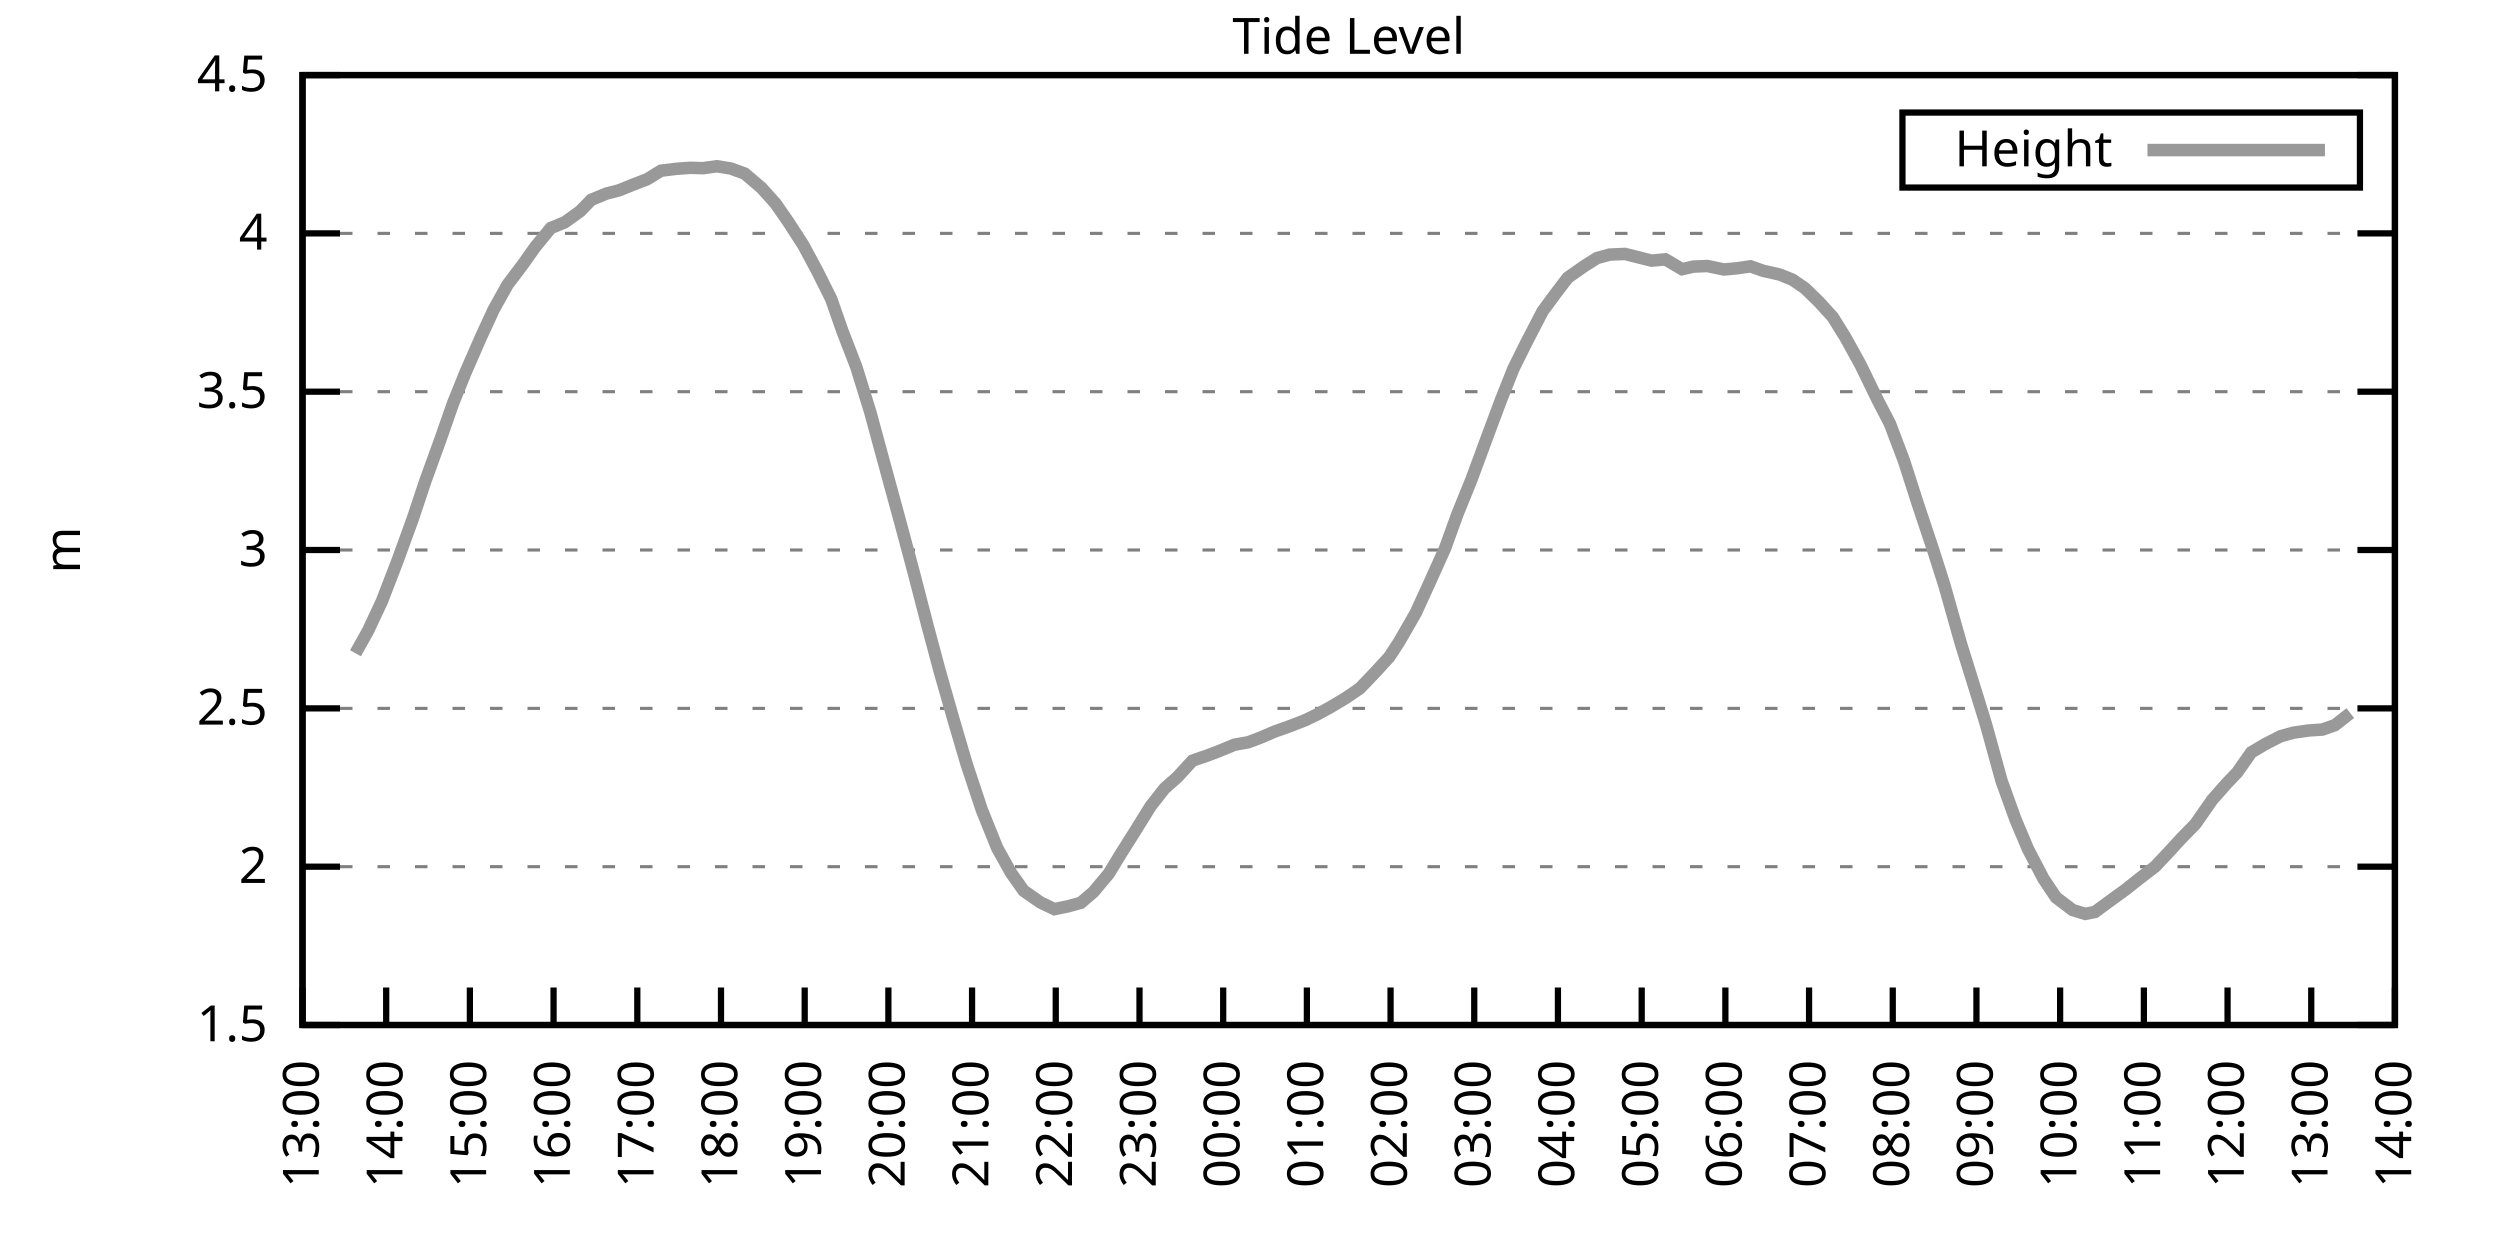
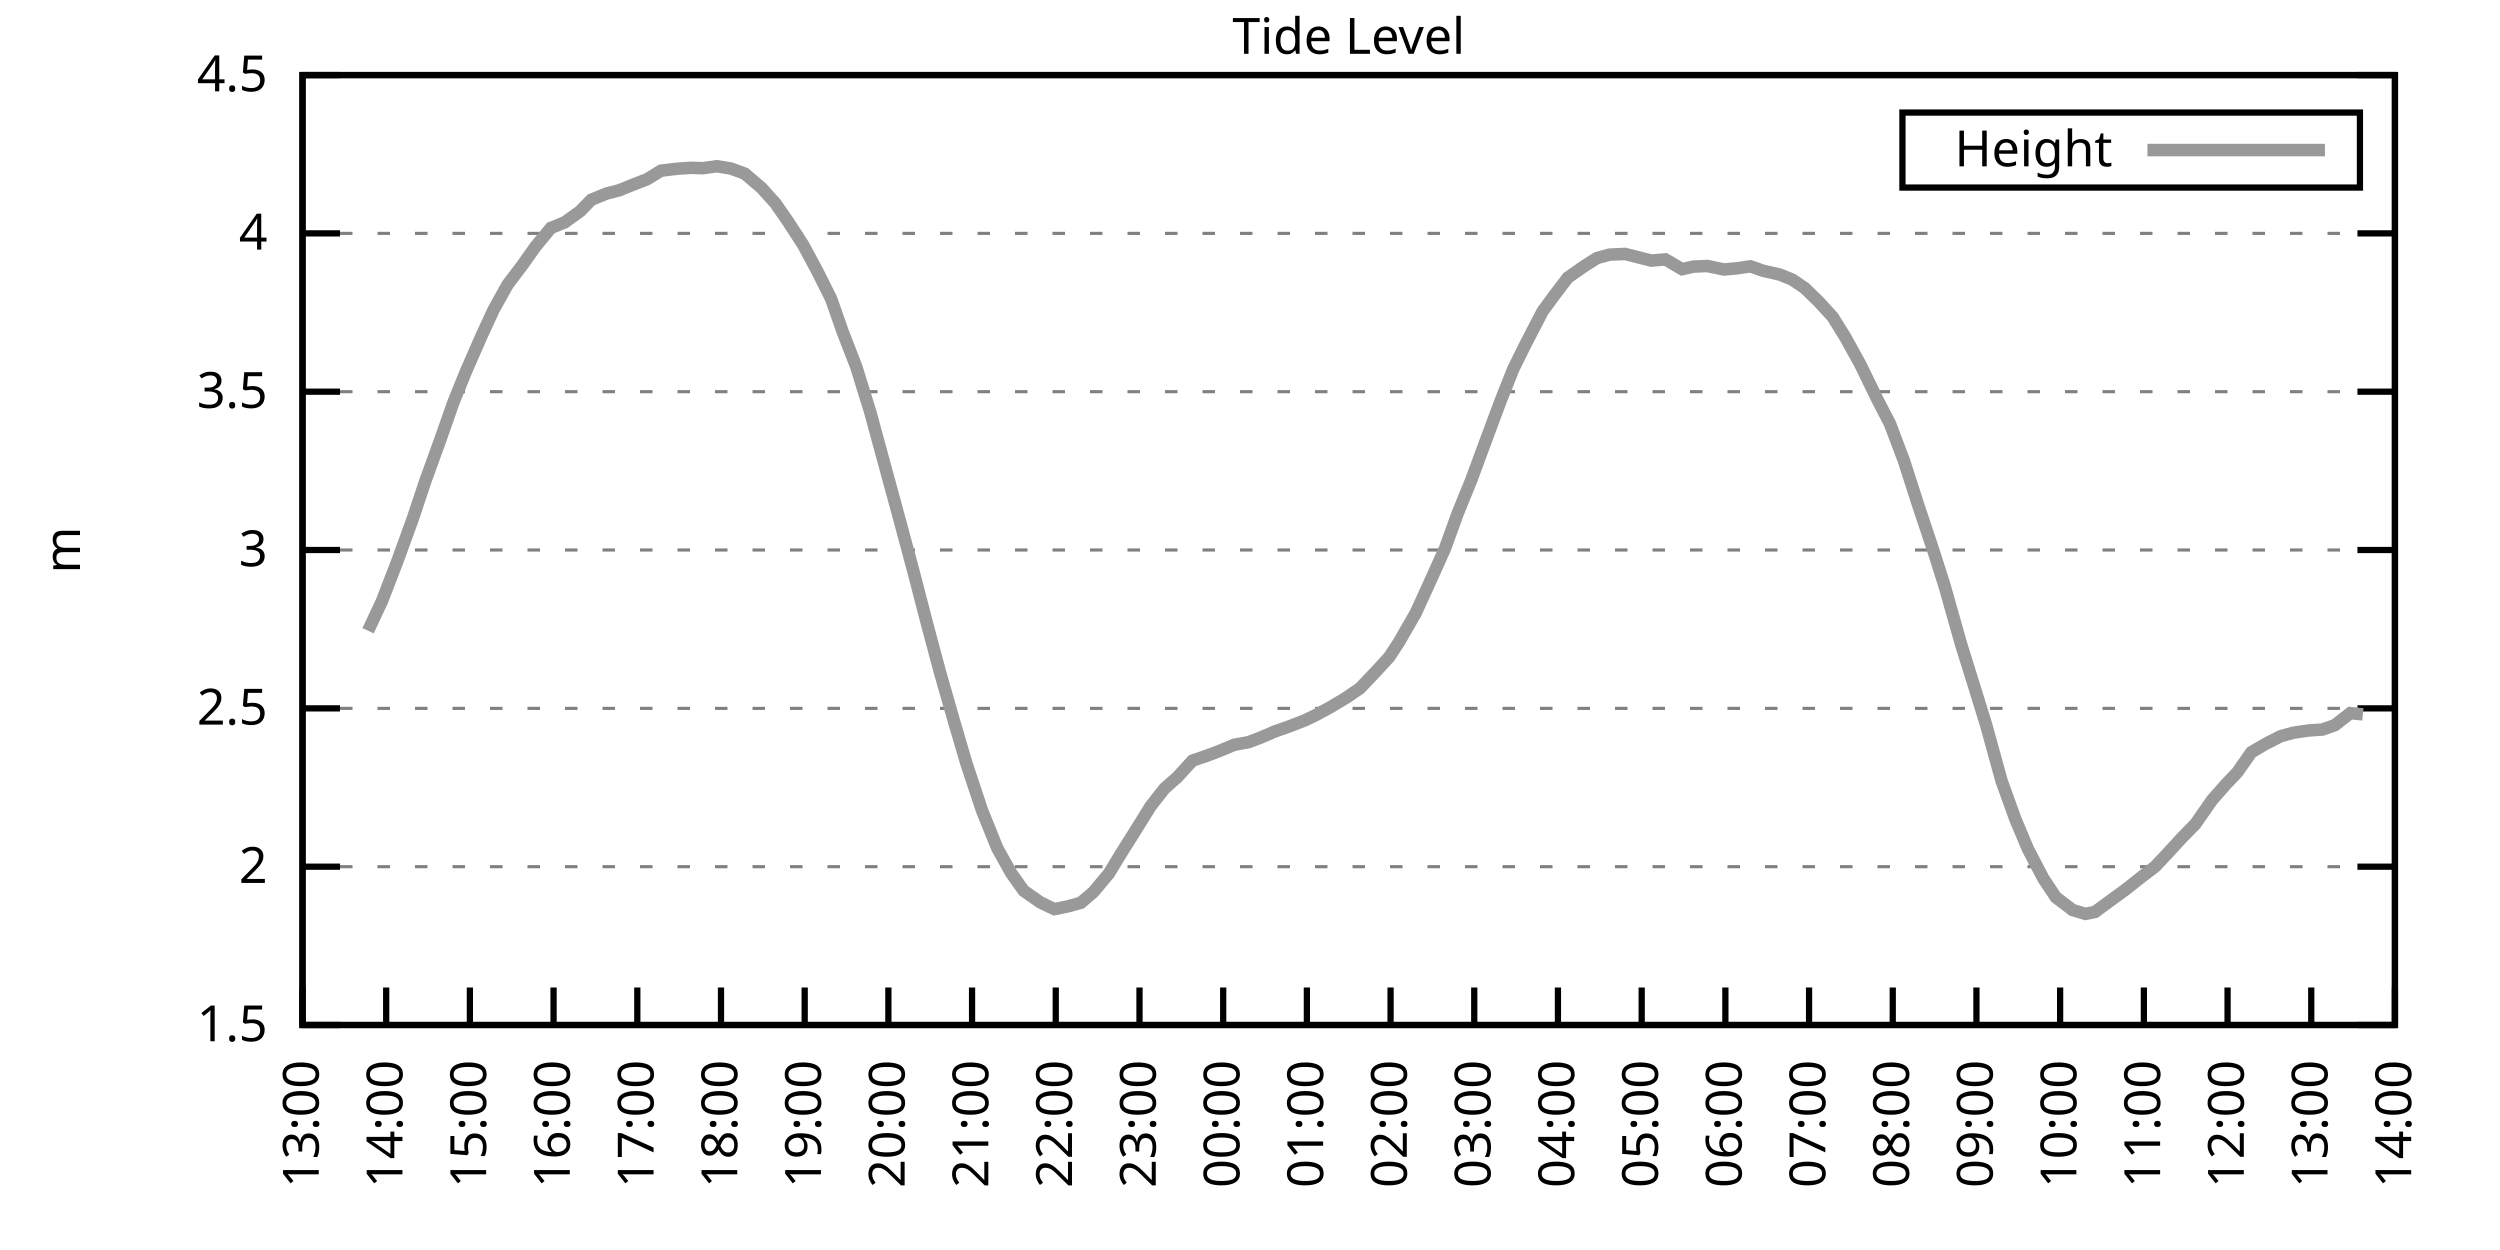
<svg xmlns="http://www.w3.org/2000/svg" xmlns:xlink="http://www.w3.org/1999/xlink" width="400" height="200" viewBox="0 0 400 200">
  <g id="gnuplot_canvas">
    <rect x="0" y="0" width="400" height="200" fill="none" />
    <defs>
      <circle id="gpDot" r="0.5" stroke-width="0.5" stroke="currentColor" />
      <path id="gpPt0" stroke-width="0.333" stroke="currentColor" d="M-1,0 h2 M0,-1 v2" />
      <path id="gpPt1" stroke-width="0.333" stroke="currentColor" d="M-1,-1 L1,1 M1,-1 L-1,1" />
      <path id="gpPt2" stroke-width="0.333" stroke="currentColor" d="M-1,0 L1,0 M0,-1 L0,1 M-1,-1 L1,1 M-1,1 L1,-1" />
      <rect id="gpPt3" stroke-width="0.333" stroke="currentColor" x="-1" y="-1" width="2" height="2" />
      <rect id="gpPt4" stroke-width="0.333" stroke="currentColor" fill="currentColor" x="-1" y="-1" width="2" height="2" />
      <circle id="gpPt5" stroke-width="0.333" stroke="currentColor" cx="0" cy="0" r="1" />
      <use xlink:href="#gpPt5" id="gpPt6" fill="currentColor" stroke="none" />
      <path id="gpPt7" stroke-width="0.333" stroke="currentColor" d="M0,-1.33 L-1.33,0.67 L1.33,0.67 z" />
      <use xlink:href="#gpPt7" id="gpPt8" fill="currentColor" stroke="none" />
      <use xlink:href="#gpPt7" id="gpPt9" stroke="currentColor" transform="rotate(180)" />
      <use xlink:href="#gpPt9" id="gpPt10" fill="currentColor" stroke="none" />
      <use xlink:href="#gpPt3" id="gpPt11" stroke="currentColor" transform="rotate(45)" />
      <use xlink:href="#gpPt11" id="gpPt12" fill="currentColor" stroke="none" />
      <path id="gpPt13" stroke-width="0.333" stroke="currentColor" d="M0,1.330 L1.265,0.411 L0.782,-1.067 L-0.782,-1.076 L-1.265,0.411 z" />
      <use xlink:href="#gpPt13" id="gpPt14" fill="currentColor" stroke="none" />
      <filter id="textbox" filterUnits="objectBoundingBox" x="0" y="0" height="1" width="1">
        <feFlood flood-color="white" flood-opacity="1" result="bgnd" />
        <feComposite in="SourceGraphic" in2="bgnd" operator="atop" />
      </filter>
      <filter id="greybox" filterUnits="objectBoundingBox" x="0" y="0" height="1" width="1">
        <feFlood flood-color="lightgrey" flood-opacity="1" result="grey" />
        <feComposite in="SourceGraphic" in2="grey" operator="atop" />
      </filter>
    </defs>
    <g fill="none" color="white" stroke="currentColor" stroke-width="1.00" stroke-linecap="butt" stroke-linejoin="miter">
</g>
    <g fill="none" color="black" stroke="currentColor" stroke-width="1.00" stroke-linecap="butt" stroke-linejoin="miter">
      <g stroke="none" shape-rendering="crispEdges">
        <polygon fill="rgb(255, 255, 255)" points="48.40,164.00 383.18,164.00 383.18,12.02 48.40,12.02 " />
      </g>
    </g>
    <g fill="none" color="black" stroke="currentColor" stroke-width="1.00" stroke-linecap="butt" stroke-linejoin="miter">
</g>
    <g fill="none" color="black" stroke="black" stroke-width="0.50" stroke-linecap="butt" stroke-linejoin="miter">
</g>
    <g fill="none" color="gray" stroke="currentColor" stroke-width="0.50" stroke-linecap="butt" stroke-linejoin="miter">
      <path stroke="gray" stroke-dasharray="2,4" class="gridline" d="M48.40,164.00 L383.19,164.00  " />
    </g>
    <g fill="none" color="gray" stroke="gray" stroke-width="1.00" stroke-linecap="butt" stroke-linejoin="miter">
</g>
    <g fill="none" color="black" stroke="currentColor" stroke-width="1.00" stroke-linecap="butt" stroke-linejoin="miter">
      <path stroke="black" d="M48.40,164.00 L54.40,164.00 M383.19,164.00 L377.19,164.00  " />
      <g transform="translate(42.80,166.60)" stroke="none" fill="black" font-family="Sans" font-size="8.00" text-anchor="end">
        <text>
          <tspan font-family="Sans"> 1.5</tspan>
        </text>
      </g>
    </g>
    <g fill="none" color="black" stroke="currentColor" stroke-width="1.00" stroke-linecap="butt" stroke-linejoin="miter">
</g>
    <g fill="none" color="black" stroke="black" stroke-width="0.50" stroke-linecap="butt" stroke-linejoin="miter">
</g>
    <g fill="none" color="gray" stroke="currentColor" stroke-width="0.50" stroke-linecap="butt" stroke-linejoin="miter">
      <path stroke="gray" stroke-dasharray="2,4" class="gridline" d="M48.40,138.67 L383.19,138.67  " />
    </g>
    <g fill="none" color="gray" stroke="gray" stroke-width="1.00" stroke-linecap="butt" stroke-linejoin="miter">
</g>
    <g fill="none" color="black" stroke="currentColor" stroke-width="1.00" stroke-linecap="butt" stroke-linejoin="miter">
      <path stroke="black" d="M48.40,138.67 L54.40,138.67 M383.19,138.67 L377.19,138.67  " />
      <g transform="translate(42.80,141.27)" stroke="none" fill="black" font-family="Sans" font-size="8.00" text-anchor="end">
        <text>
          <tspan font-family="Sans"> 2</tspan>
        </text>
      </g>
    </g>
    <g fill="none" color="black" stroke="currentColor" stroke-width="1.00" stroke-linecap="butt" stroke-linejoin="miter">
</g>
    <g fill="none" color="black" stroke="black" stroke-width="0.50" stroke-linecap="butt" stroke-linejoin="miter">
</g>
    <g fill="none" color="gray" stroke="currentColor" stroke-width="0.50" stroke-linecap="butt" stroke-linejoin="miter">
      <path stroke="gray" stroke-dasharray="2,4" class="gridline" d="M48.40,113.34 L383.19,113.34  " />
    </g>
    <g fill="none" color="gray" stroke="gray" stroke-width="1.00" stroke-linecap="butt" stroke-linejoin="miter">
</g>
    <g fill="none" color="black" stroke="currentColor" stroke-width="1.00" stroke-linecap="butt" stroke-linejoin="miter">
      <path stroke="black" d="M48.40,113.34 L54.40,113.34 M383.19,113.34 L377.19,113.34  " />
      <g transform="translate(42.80,115.94)" stroke="none" fill="black" font-family="Sans" font-size="8.00" text-anchor="end">
        <text>
          <tspan font-family="Sans"> 2.5</tspan>
        </text>
      </g>
    </g>
    <g fill="none" color="black" stroke="currentColor" stroke-width="1.00" stroke-linecap="butt" stroke-linejoin="miter">
</g>
    <g fill="none" color="black" stroke="black" stroke-width="0.50" stroke-linecap="butt" stroke-linejoin="miter">
</g>
    <g fill="none" color="gray" stroke="currentColor" stroke-width="0.50" stroke-linecap="butt" stroke-linejoin="miter">
      <path stroke="gray" stroke-dasharray="2,4" class="gridline" d="M48.40,88.00 L383.19,88.00  " />
    </g>
    <g fill="none" color="gray" stroke="gray" stroke-width="1.00" stroke-linecap="butt" stroke-linejoin="miter">
</g>
    <g fill="none" color="black" stroke="currentColor" stroke-width="1.00" stroke-linecap="butt" stroke-linejoin="miter">
      <path stroke="black" d="M48.40,88.00 L54.40,88.00 M383.19,88.00 L377.19,88.00  " />
      <g transform="translate(42.80,90.60)" stroke="none" fill="black" font-family="Sans" font-size="8.00" text-anchor="end">
        <text>
          <tspan font-family="Sans"> 3</tspan>
        </text>
      </g>
    </g>
    <g fill="none" color="black" stroke="currentColor" stroke-width="1.00" stroke-linecap="butt" stroke-linejoin="miter">
</g>
    <g fill="none" color="black" stroke="black" stroke-width="0.50" stroke-linecap="butt" stroke-linejoin="miter">
</g>
    <g fill="none" color="gray" stroke="currentColor" stroke-width="0.50" stroke-linecap="butt" stroke-linejoin="miter">
      <path stroke="gray" stroke-dasharray="2,4" class="gridline" d="M48.40,62.67 L383.19,62.67  " />
    </g>
    <g fill="none" color="gray" stroke="gray" stroke-width="1.00" stroke-linecap="butt" stroke-linejoin="miter">
</g>
    <g fill="none" color="black" stroke="currentColor" stroke-width="1.00" stroke-linecap="butt" stroke-linejoin="miter">
      <path stroke="black" d="M48.40,62.67 L54.40,62.67 M383.19,62.67 L377.19,62.67  " />
      <g transform="translate(42.80,65.27)" stroke="none" fill="black" font-family="Sans" font-size="8.00" text-anchor="end">
        <text>
          <tspan font-family="Sans"> 3.5</tspan>
        </text>
      </g>
    </g>
    <g fill="none" color="black" stroke="currentColor" stroke-width="1.00" stroke-linecap="butt" stroke-linejoin="miter">
</g>
    <g fill="none" color="black" stroke="black" stroke-width="0.50" stroke-linecap="butt" stroke-linejoin="miter">
</g>
    <g fill="none" color="gray" stroke="currentColor" stroke-width="0.50" stroke-linecap="butt" stroke-linejoin="miter">
      <path stroke="gray" stroke-dasharray="2,4" class="gridline" d="M48.40,37.34 L383.19,37.34  " />
    </g>
    <g fill="none" color="gray" stroke="gray" stroke-width="1.00" stroke-linecap="butt" stroke-linejoin="miter">
</g>
    <g fill="none" color="black" stroke="currentColor" stroke-width="1.00" stroke-linecap="butt" stroke-linejoin="miter">
      <path stroke="black" d="M48.40,37.34 L54.40,37.34 M383.19,37.34 L377.19,37.34  " />
      <g transform="translate(42.80,39.94)" stroke="none" fill="black" font-family="Sans" font-size="8.00" text-anchor="end">
        <text>
          <tspan font-family="Sans"> 4</tspan>
        </text>
      </g>
    </g>
    <g fill="none" color="black" stroke="currentColor" stroke-width="1.00" stroke-linecap="butt" stroke-linejoin="miter">
</g>
    <g fill="none" color="black" stroke="black" stroke-width="0.50" stroke-linecap="butt" stroke-linejoin="miter">
</g>
    <g fill="none" color="gray" stroke="currentColor" stroke-width="0.50" stroke-linecap="butt" stroke-linejoin="miter">
      <path stroke="gray" stroke-dasharray="2,4" class="gridline" d="M48.40,12.01 L383.19,12.01  " />
    </g>
    <g fill="none" color="gray" stroke="gray" stroke-width="1.00" stroke-linecap="butt" stroke-linejoin="miter">
</g>
    <g fill="none" color="black" stroke="currentColor" stroke-width="1.00" stroke-linecap="butt" stroke-linejoin="miter">
      <path stroke="black" d="M48.40,12.01 L54.40,12.01 M383.19,12.01 L377.19,12.01  " />
      <g transform="translate(42.80,14.61)" stroke="none" fill="black" font-family="Sans" font-size="8.00" text-anchor="end">
        <text>
          <tspan font-family="Sans"> 4.5</tspan>
        </text>
      </g>
    </g>
    <g fill="none" color="black" stroke="currentColor" stroke-width="1.00" stroke-linecap="butt" stroke-linejoin="miter">
      <path stroke="black" d="M48.40,164.00 L48.40,158.00  " />
      <g transform="translate(51.00,169.60) rotate(270.00)" stroke="none" fill="black" font-family="Sans" font-size="8.00" text-anchor="end">
        <text>
          <tspan font-family="Sans">13:00</tspan>
        </text>
      </g>
    </g>
    <g fill="none" color="black" stroke="currentColor" stroke-width="1.00" stroke-linecap="butt" stroke-linejoin="miter">
      <path stroke="black" d="M61.79,164.00 L61.79,158.00  " />
      <g transform="translate(64.39,169.60) rotate(270.00)" stroke="none" fill="black" font-family="Sans" font-size="8.00" text-anchor="end">
        <text>
          <tspan font-family="Sans">14:00</tspan>
        </text>
      </g>
    </g>
    <g fill="none" color="black" stroke="currentColor" stroke-width="1.00" stroke-linecap="butt" stroke-linejoin="miter">
      <path stroke="black" d="M75.18,164.00 L75.18,158.00  " />
      <g transform="translate(77.78,169.60) rotate(270.00)" stroke="none" fill="black" font-family="Sans" font-size="8.00" text-anchor="end">
        <text>
          <tspan font-family="Sans">15:00</tspan>
        </text>
      </g>
    </g>
    <g fill="none" color="black" stroke="currentColor" stroke-width="1.00" stroke-linecap="butt" stroke-linejoin="miter">
      <path stroke="black" d="M88.57,164.00 L88.57,158.00  " />
      <g transform="translate(91.17,169.60) rotate(270.00)" stroke="none" fill="black" font-family="Sans" font-size="8.00" text-anchor="end">
        <text>
          <tspan font-family="Sans">16:00</tspan>
        </text>
      </g>
    </g>
    <g fill="none" color="black" stroke="currentColor" stroke-width="1.00" stroke-linecap="butt" stroke-linejoin="miter">
      <path stroke="black" d="M101.97,164.00 L101.97,158.00  " />
      <g transform="translate(104.57,169.60) rotate(270.00)" stroke="none" fill="black" font-family="Sans" font-size="8.00" text-anchor="end">
        <text>
          <tspan font-family="Sans">17:00</tspan>
        </text>
      </g>
    </g>
    <g fill="none" color="black" stroke="currentColor" stroke-width="1.00" stroke-linecap="butt" stroke-linejoin="miter">
      <path stroke="black" d="M115.36,164.00 L115.36,158.00  " />
      <g transform="translate(117.96,169.60) rotate(270.00)" stroke="none" fill="black" font-family="Sans" font-size="8.00" text-anchor="end">
        <text>
          <tspan font-family="Sans">18:00</tspan>
        </text>
      </g>
    </g>
    <g fill="none" color="black" stroke="currentColor" stroke-width="1.00" stroke-linecap="butt" stroke-linejoin="miter">
      <path stroke="black" d="M128.75,164.00 L128.75,158.00  " />
      <g transform="translate(131.35,169.60) rotate(270.00)" stroke="none" fill="black" font-family="Sans" font-size="8.00" text-anchor="end">
        <text>
          <tspan font-family="Sans">19:00</tspan>
        </text>
      </g>
    </g>
    <g fill="none" color="black" stroke="currentColor" stroke-width="1.00" stroke-linecap="butt" stroke-linejoin="miter">
      <path stroke="black" d="M142.14,164.00 L142.14,158.00  " />
      <g transform="translate(144.74,169.60) rotate(270.00)" stroke="none" fill="black" font-family="Sans" font-size="8.00" text-anchor="end">
        <text>
          <tspan font-family="Sans">20:00</tspan>
        </text>
      </g>
    </g>
    <g fill="none" color="black" stroke="currentColor" stroke-width="1.00" stroke-linecap="butt" stroke-linejoin="miter">
      <path stroke="black" d="M155.53,164.00 L155.53,158.00  " />
      <g transform="translate(158.13,169.60) rotate(270.00)" stroke="none" fill="black" font-family="Sans" font-size="8.00" text-anchor="end">
        <text>
          <tspan font-family="Sans">21:00</tspan>
        </text>
      </g>
    </g>
    <g fill="none" color="black" stroke="currentColor" stroke-width="1.00" stroke-linecap="butt" stroke-linejoin="miter">
      <path stroke="black" d="M168.92,164.00 L168.92,158.00  " />
      <g transform="translate(171.52,169.60) rotate(270.00)" stroke="none" fill="black" font-family="Sans" font-size="8.00" text-anchor="end">
        <text>
          <tspan font-family="Sans">22:00</tspan>
        </text>
      </g>
    </g>
    <g fill="none" color="black" stroke="currentColor" stroke-width="1.00" stroke-linecap="butt" stroke-linejoin="miter">
      <path stroke="black" d="M182.32,164.00 L182.32,158.00  " />
      <g transform="translate(184.92,169.60) rotate(270.00)" stroke="none" fill="black" font-family="Sans" font-size="8.00" text-anchor="end">
        <text>
          <tspan font-family="Sans">23:00</tspan>
        </text>
      </g>
    </g>
    <g fill="none" color="black" stroke="currentColor" stroke-width="1.00" stroke-linecap="butt" stroke-linejoin="miter">
      <path stroke="black" d="M195.71,164.00 L195.71,158.00  " />
      <g transform="translate(198.31,169.60) rotate(270.00)" stroke="none" fill="black" font-family="Sans" font-size="8.00" text-anchor="end">
        <text>
          <tspan font-family="Sans">00:00</tspan>
        </text>
      </g>
    </g>
    <g fill="none" color="black" stroke="currentColor" stroke-width="1.00" stroke-linecap="butt" stroke-linejoin="miter">
      <path stroke="black" d="M209.10,164.00 L209.10,158.00  " />
      <g transform="translate(211.70,169.60) rotate(270.00)" stroke="none" fill="black" font-family="Sans" font-size="8.00" text-anchor="end">
        <text>
          <tspan font-family="Sans">01:00</tspan>
        </text>
      </g>
    </g>
    <g fill="none" color="black" stroke="currentColor" stroke-width="1.00" stroke-linecap="butt" stroke-linejoin="miter">
      <path stroke="black" d="M222.49,164.00 L222.49,158.00  " />
      <g transform="translate(225.09,169.60) rotate(270.00)" stroke="none" fill="black" font-family="Sans" font-size="8.00" text-anchor="end">
        <text>
          <tspan font-family="Sans">02:00</tspan>
        </text>
      </g>
    </g>
    <g fill="none" color="black" stroke="currentColor" stroke-width="1.00" stroke-linecap="butt" stroke-linejoin="miter">
      <path stroke="black" d="M235.88,164.00 L235.88,158.00  " />
      <g transform="translate(238.48,169.60) rotate(270.00)" stroke="none" fill="black" font-family="Sans" font-size="8.00" text-anchor="end">
        <text>
          <tspan font-family="Sans">03:00</tspan>
        </text>
      </g>
    </g>
    <g fill="none" color="black" stroke="currentColor" stroke-width="1.00" stroke-linecap="butt" stroke-linejoin="miter">
      <path stroke="black" d="M249.27,164.00 L249.27,158.00  " />
      <g transform="translate(251.87,169.60) rotate(270.00)" stroke="none" fill="black" font-family="Sans" font-size="8.00" text-anchor="end">
        <text>
          <tspan font-family="Sans">04:00</tspan>
        </text>
      </g>
    </g>
    <g fill="none" color="black" stroke="currentColor" stroke-width="1.00" stroke-linecap="butt" stroke-linejoin="miter">
      <path stroke="black" d="M262.67,164.00 L262.67,158.00  " />
      <g transform="translate(265.27,169.60) rotate(270.00)" stroke="none" fill="black" font-family="Sans" font-size="8.00" text-anchor="end">
        <text>
          <tspan font-family="Sans">05:00</tspan>
        </text>
      </g>
    </g>
    <g fill="none" color="black" stroke="currentColor" stroke-width="1.00" stroke-linecap="butt" stroke-linejoin="miter">
      <path stroke="black" d="M276.06,164.00 L276.06,158.00  " />
      <g transform="translate(278.66,169.60) rotate(270.00)" stroke="none" fill="black" font-family="Sans" font-size="8.00" text-anchor="end">
        <text>
          <tspan font-family="Sans">06:00</tspan>
        </text>
      </g>
    </g>
    <g fill="none" color="black" stroke="currentColor" stroke-width="1.00" stroke-linecap="butt" stroke-linejoin="miter">
      <path stroke="black" d="M289.45,164.00 L289.45,158.00  " />
      <g transform="translate(292.05,169.60) rotate(270.00)" stroke="none" fill="black" font-family="Sans" font-size="8.00" text-anchor="end">
        <text>
          <tspan font-family="Sans">07:00</tspan>
        </text>
      </g>
    </g>
    <g fill="none" color="black" stroke="currentColor" stroke-width="1.00" stroke-linecap="butt" stroke-linejoin="miter">
      <path stroke="black" d="M302.84,164.00 L302.84,158.00  " />
      <g transform="translate(305.44,169.60) rotate(270.00)" stroke="none" fill="black" font-family="Sans" font-size="8.00" text-anchor="end">
        <text>
          <tspan font-family="Sans">08:00</tspan>
        </text>
      </g>
    </g>
    <g fill="none" color="black" stroke="currentColor" stroke-width="1.00" stroke-linecap="butt" stroke-linejoin="miter">
      <path stroke="black" d="M316.23,164.00 L316.23,158.00  " />
      <g transform="translate(318.83,169.60) rotate(270.00)" stroke="none" fill="black" font-family="Sans" font-size="8.00" text-anchor="end">
        <text>
          <tspan font-family="Sans">09:00</tspan>
        </text>
      </g>
    </g>
    <g fill="none" color="black" stroke="currentColor" stroke-width="1.00" stroke-linecap="butt" stroke-linejoin="miter">
      <path stroke="black" d="M329.62,164.00 L329.62,158.00  " />
      <g transform="translate(332.22,169.60) rotate(270.00)" stroke="none" fill="black" font-family="Sans" font-size="8.00" text-anchor="end">
        <text>
          <tspan font-family="Sans">10:00</tspan>
        </text>
      </g>
    </g>
    <g fill="none" color="black" stroke="currentColor" stroke-width="1.00" stroke-linecap="butt" stroke-linejoin="miter">
      <path stroke="black" d="M343.02,164.00 L343.02,158.00  " />
      <g transform="translate(345.62,169.60) rotate(270.00)" stroke="none" fill="black" font-family="Sans" font-size="8.00" text-anchor="end">
        <text>
          <tspan font-family="Sans">11:00</tspan>
        </text>
      </g>
    </g>
    <g fill="none" color="black" stroke="currentColor" stroke-width="1.00" stroke-linecap="butt" stroke-linejoin="miter">
      <path stroke="black" d="M356.41,164.00 L356.41,158.00  " />
      <g transform="translate(359.01,169.60) rotate(270.00)" stroke="none" fill="black" font-family="Sans" font-size="8.00" text-anchor="end">
        <text>
          <tspan font-family="Sans">12:00</tspan>
        </text>
      </g>
    </g>
    <g fill="none" color="black" stroke="currentColor" stroke-width="1.00" stroke-linecap="butt" stroke-linejoin="miter">
      <path stroke="black" d="M369.80,164.00 L369.80,158.00  " />
      <g transform="translate(372.40,169.60) rotate(270.00)" stroke="none" fill="black" font-family="Sans" font-size="8.00" text-anchor="end">
        <text>
          <tspan font-family="Sans">13:00</tspan>
        </text>
      </g>
    </g>
    <g fill="none" color="black" stroke="currentColor" stroke-width="1.00" stroke-linecap="butt" stroke-linejoin="miter">
      <path stroke="black" d="M383.19,164.00 L383.19,158.00  " />
      <g transform="translate(385.79,169.60) rotate(270.00)" stroke="none" fill="black" font-family="Sans" font-size="8.00" text-anchor="end">
        <text>
          <tspan font-family="Sans">14:00</tspan>
        </text>
      </g>
    </g>
    <g fill="none" color="black" stroke="currentColor" stroke-width="1.00" stroke-linecap="butt" stroke-linejoin="miter">
</g>
    <g fill="none" color="black" stroke="currentColor" stroke-width="1.00" stroke-linecap="butt" stroke-linejoin="miter">
      <path stroke="black" d="M48.40,12.01 L48.40,164.00 L383.19,164.00 L383.19,12.01 L48.40,12.01 Z  " />
    </g>
    <g fill="none" color="black" stroke="currentColor" stroke-width="1.00" stroke-linecap="butt" stroke-linejoin="miter">
</g>
    <g fill="none" color="black" stroke="currentColor" stroke-width="1.00" stroke-linecap="butt" stroke-linejoin="miter">
      <path stroke="black" d="M304.39,30.01 L304.39,18.01 L377.59,18.01 L377.59,30.01 L304.39,30.01 Z  " />
    </g>
    <g id="Tide_level_plot_1">
      <g fill="none" color="white" stroke="black" stroke-width="2.00" stroke-linecap="butt" stroke-linejoin="miter">
</g>
      <g fill="none" color="black" stroke="currentColor" stroke-width="2.00" stroke-linecap="butt" stroke-linejoin="miter">
        <g transform="translate(337.99,26.61)" stroke="none" fill="black" font-family="Sans" font-size="8.00" text-anchor="end">
          <text>
            <tspan font-family="Sans">Height</tspan>
          </text>
        </g>
      </g>
      <g fill="none" color="black" stroke="currentColor" stroke-width="2.00" stroke-linecap="butt" stroke-linejoin="miter">
-         <path stroke="rgb(153, 153, 153)" d="M343.59,24.01 L371.99,24.01 M56.88,104.52 L58.89,100.92 L61.12,96.16 L63.58,89.78 L66.03,83.04 L68.04,77.01   L70.50,70.22 L72.50,64.50 L74.51,59.53 L76.97,53.91 L78.98,49.55 L81.21,45.55 L83.66,42.31 L85.67,39.47   L88.13,36.48 L90.36,35.57 L92.82,33.80 L94.60,31.97 L97.06,30.96 L99.06,30.45 L101.30,29.54 L103.53,28.68   L105.76,27.31 L108.22,27.01 L110.45,26.85 L112.46,26.91 L114.69,26.60 L116.92,26.96 L119.15,27.77 L121.83,30.05   L124.06,32.53 L126.07,35.42 L128.53,39.22 L130.76,43.37 L132.99,47.83 L134.78,52.95 L137.01,58.72 L139.24,65.92   L141.69,74.93 L143.93,83.14 L146.16,91.45 L148.39,100.06 L150.40,107.56 L152.63,115.36 L154.64,122.20 L157.10,129.60   L159.55,135.68 L161.78,139.68 L163.79,142.52 L166.47,144.39 L168.70,145.46 L170.93,145.00 L172.94,144.44 L174.95,142.72   L177.41,139.78 L179.41,136.49 L181.65,132.94 L184.10,128.99 L186.33,126.15 L188.34,124.38 L190.80,121.70 L193.03,120.94   L195.04,120.18 L197.49,119.16 L199.73,118.76 L201.73,118.00 L203.97,117.04 L206.42,116.17 L208.88,115.21 L210.66,114.35   L212.89,113.13 L215.35,111.66 L217.58,110.14 L220.04,107.56 L222.27,105.13 L223.83,102.75 L226.51,98.09 L228.74,93.22   L231.20,87.75 L233.20,82.23 L235.44,76.71 L237.89,70.07 L240.12,64.09 L242.13,59.03 L244.14,54.97 L246.82,49.80   L248.83,47.07 L250.84,44.43 L253.51,42.56 L255.52,41.29 L257.53,40.74 L259.99,40.63 L264.23,41.70 L266.46,41.50   L269.14,43.07 L270.92,42.66 L273.16,42.56 L275.83,43.12 L278.07,42.91 L280.07,42.61 L282.08,43.32 L284.76,43.93   L286.77,44.74 L288.78,46.11 L291.01,48.28 L293.24,50.72 L295.25,53.96 L297.71,58.42 L300.39,63.94 L302.39,67.79   L304.63,73.72 L306.86,80.66 L309.31,88.00 L311.10,93.63 L313.78,103.10 L316.01,110.25 L317.79,116.02 L320.25,124.94   L322.48,131.12 L324.49,135.88 L326.95,140.59 L328.95,143.58 L331.63,145.61 L333.64,146.22 L335.20,145.91 L337.88,143.94   L340.11,142.32 L342.35,140.54 L344.80,138.67 L346.81,136.54 L349.04,134.11 L351.27,131.83 L353.95,127.98 L356.18,125.45   L357.97,123.57 L360.20,120.38 L362.43,119.06 L364.89,117.80 L366.90,117.24 L369.35,116.88 L371.58,116.73 L373.59,116.02   L376.05,114.10  " />
+         <path stroke="rgb(153, 153, 153)" d="M343.59,24.01 L371.99,24.01 M58.89,100.92 L61.12,96.16 L63.58,89.78 L66.03,83.04 L68.04,77.01 L70.50,70.22   L72.50,64.50 L74.51,59.53 L76.97,53.91 L78.98,49.55 L81.21,45.55 L83.66,42.31 L85.67,39.47 L88.13,36.48   L90.36,35.57 L92.82,33.80 L94.60,31.97 L97.06,30.96 L99.06,30.45 L101.30,29.54 L103.53,28.68 L105.76,27.31   L108.22,27.01 L110.45,26.85 L112.46,26.91 L114.69,26.60 L116.92,26.96 L119.15,27.77 L121.83,30.05 L124.06,32.53   L126.07,35.42 L128.53,39.22 L130.76,43.37 L132.99,47.83 L134.78,52.95 L137.01,58.72 L139.24,65.92 L141.69,74.93   L143.93,83.14 L146.16,91.45 L148.39,100.06 L150.40,107.56 L152.63,115.36 L154.64,122.20 L157.10,129.60 L159.55,135.68   L161.78,139.68 L163.79,142.52 L166.47,144.39 L168.70,145.46 L170.93,145.00 L172.94,144.44 L174.95,142.72 L177.41,139.78   L179.41,136.49 L181.65,132.94 L184.10,128.99 L186.33,126.15 L188.34,124.38 L190.80,121.70 L193.03,120.94 L195.04,120.18   L197.49,119.16 L199.73,118.76 L201.73,118.00 L203.97,117.04 L206.42,116.17 L208.88,115.21 L210.66,114.35 L212.89,113.13   L215.35,111.66 L217.58,110.14 L220.04,107.56 L222.27,105.13 L223.83,102.75 L226.51,98.09 L228.74,93.22 L231.20,87.75   L233.20,82.23 L235.44,76.71 L237.89,70.07 L240.12,64.09 L242.13,59.03 L244.14,54.97 L246.82,49.80 L248.83,47.07   L250.84,44.43 L253.51,42.56 L255.52,41.29 L257.53,40.74 L259.99,40.63 L264.23,41.70 L266.46,41.50 L269.14,43.07   L270.92,42.66 L273.16,42.56 L275.83,43.12 L278.07,42.91 L280.07,42.61 L282.08,43.32 L284.76,43.93 L286.77,44.74   L288.78,46.11 L291.01,48.28 L293.24,50.72 L295.25,53.96 L297.71,58.42 L300.39,63.94 L302.39,67.79 L304.63,73.72   L306.86,80.66 L309.31,88.00 L311.10,93.63 L313.78,103.10 L316.01,110.25 L317.79,116.02 L320.25,124.94 L322.48,131.12   L324.49,135.88 L326.95,140.59 L328.95,143.58 L331.63,145.61 L333.64,146.22 L335.20,145.91 L337.88,143.94 L340.11,142.32   L342.35,140.54 L344.80,138.67 L346.81,136.54 L349.04,134.11 L351.27,131.83 L353.95,127.98 L356.18,125.45 L357.97,123.57   L360.20,120.38 L362.43,119.06 L364.89,117.80 L366.90,117.24 L369.35,116.88 L371.58,116.73 L373.59,116.02 L376.05,114.10   L378.06,114.30  " />
      </g>
    </g>
    <g fill="none" color="black" stroke="currentColor" stroke-width="2.00" stroke-linecap="butt" stroke-linejoin="miter">
</g>
    <g fill="none" color="black" stroke="black" stroke-width="1.00" stroke-linecap="butt" stroke-linejoin="miter">
</g>
    <g fill="none" color="black" stroke="currentColor" stroke-width="1.00" stroke-linecap="butt" stroke-linejoin="miter">
      <path stroke="black" d="M48.40,12.01 L48.40,164.00 L383.19,164.00 L383.19,12.01 L48.40,12.01 Z  " />
      <g transform="translate(12.80,88.01) rotate(270.00)" stroke="none" fill="black" font-family="Sans" font-size="8.00" text-anchor="middle">
        <text>
          <tspan font-family="Sans">m</tspan>
        </text>
      </g>
    </g>
    <g fill="none" color="black" stroke="currentColor" stroke-width="1.00" stroke-linecap="butt" stroke-linejoin="miter">
</g>
    <g fill="none" color="black" stroke="currentColor" stroke-width="1.00" stroke-linecap="butt" stroke-linejoin="miter">
      <g transform="translate(215.79,8.61)" stroke="none" fill="black" font-family="Sans" font-size="8.00" text-anchor="middle">
        <text>
          <tspan font-family="Sans">Tide Level</tspan>
        </text>
      </g>
    </g>
    <g fill="none" color="black" stroke="currentColor" stroke-width="1.00" stroke-linecap="butt" stroke-linejoin="miter">
</g>
  </g>
</svg>
